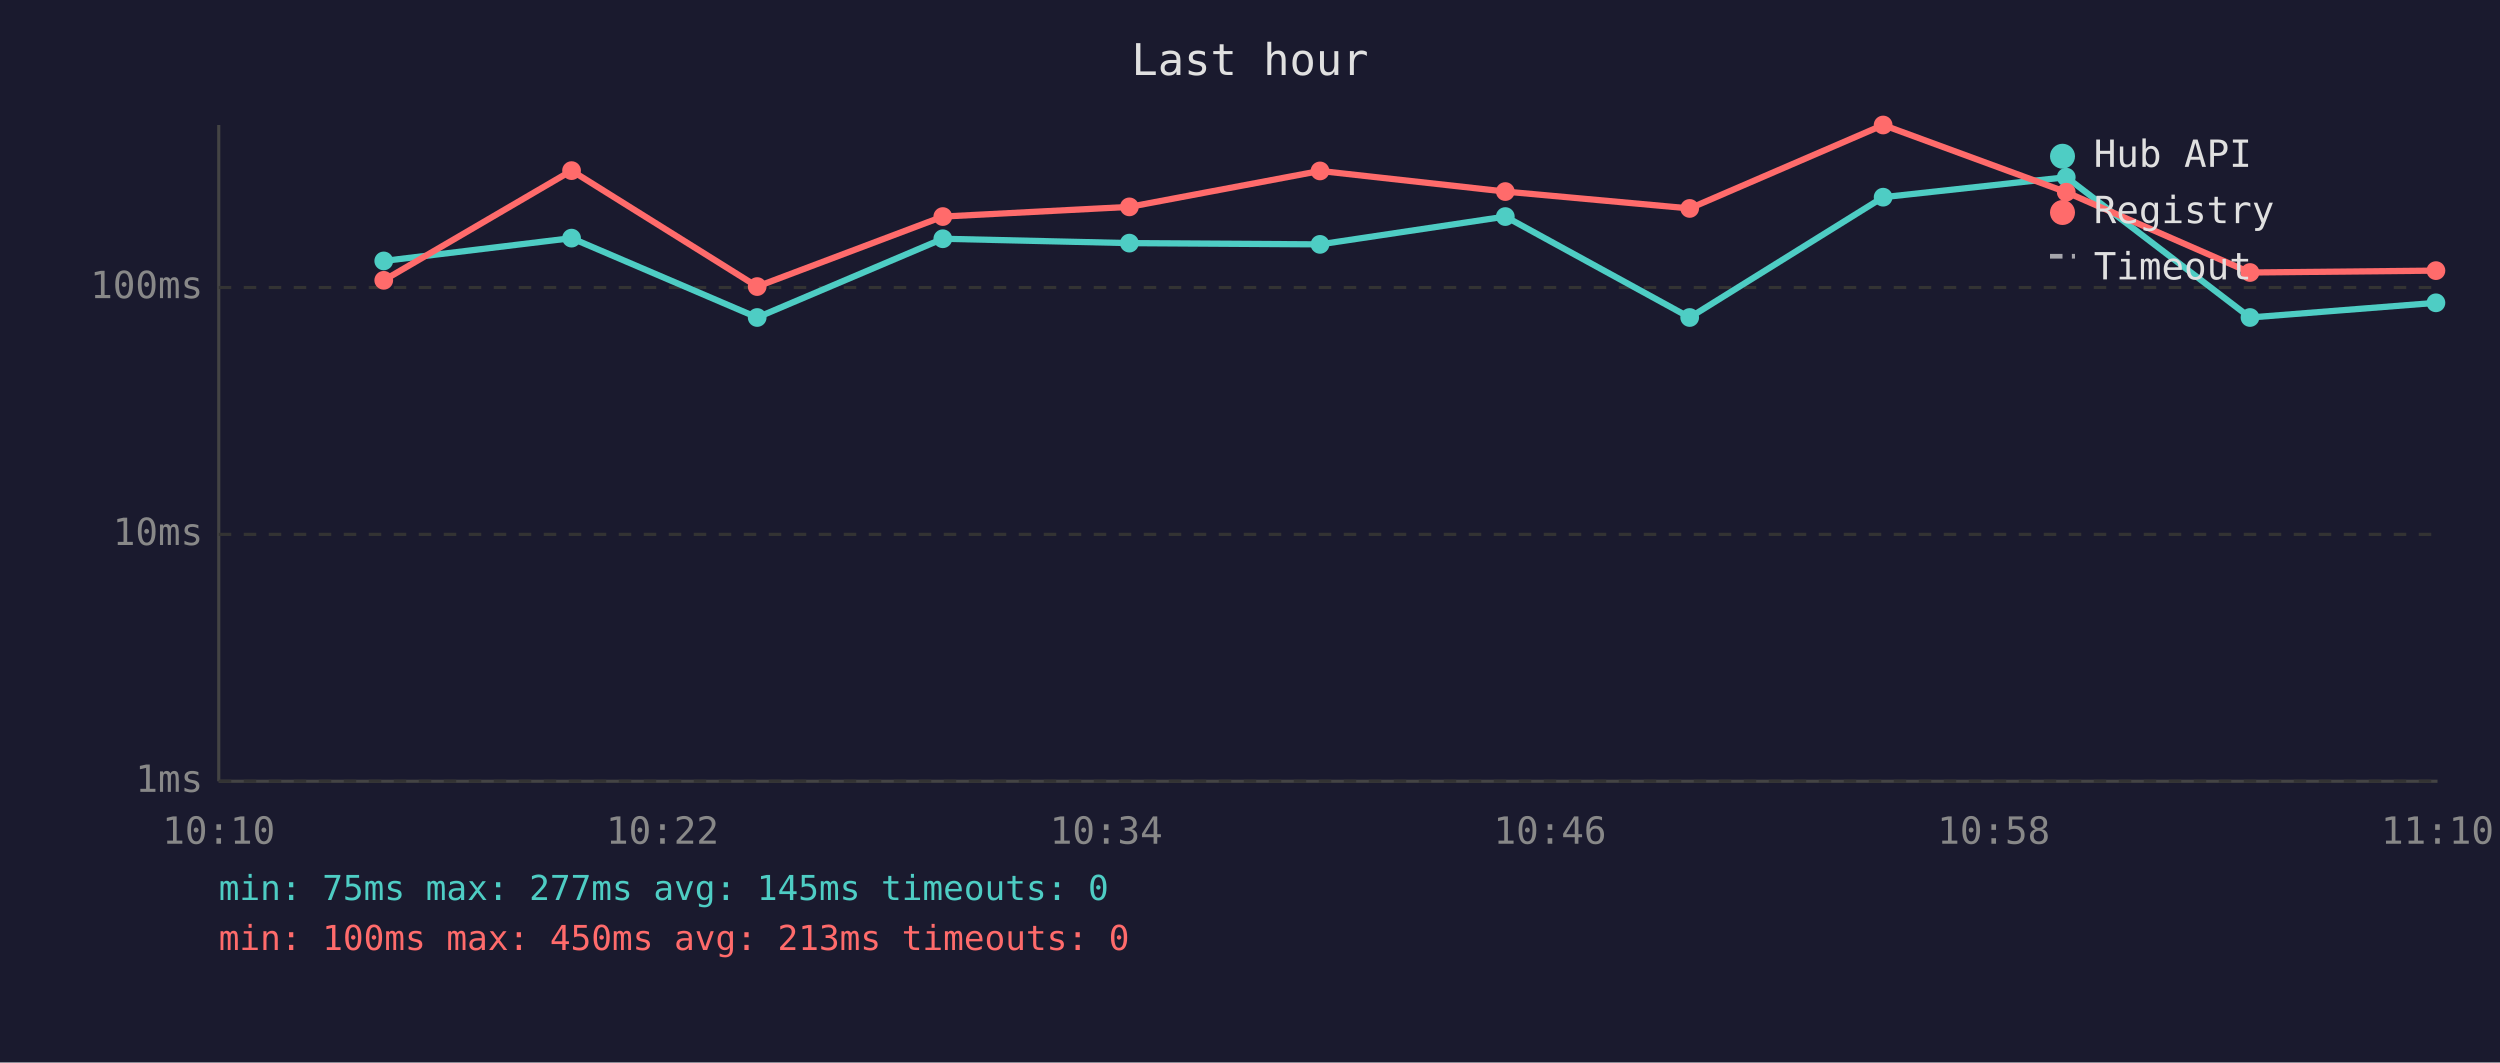
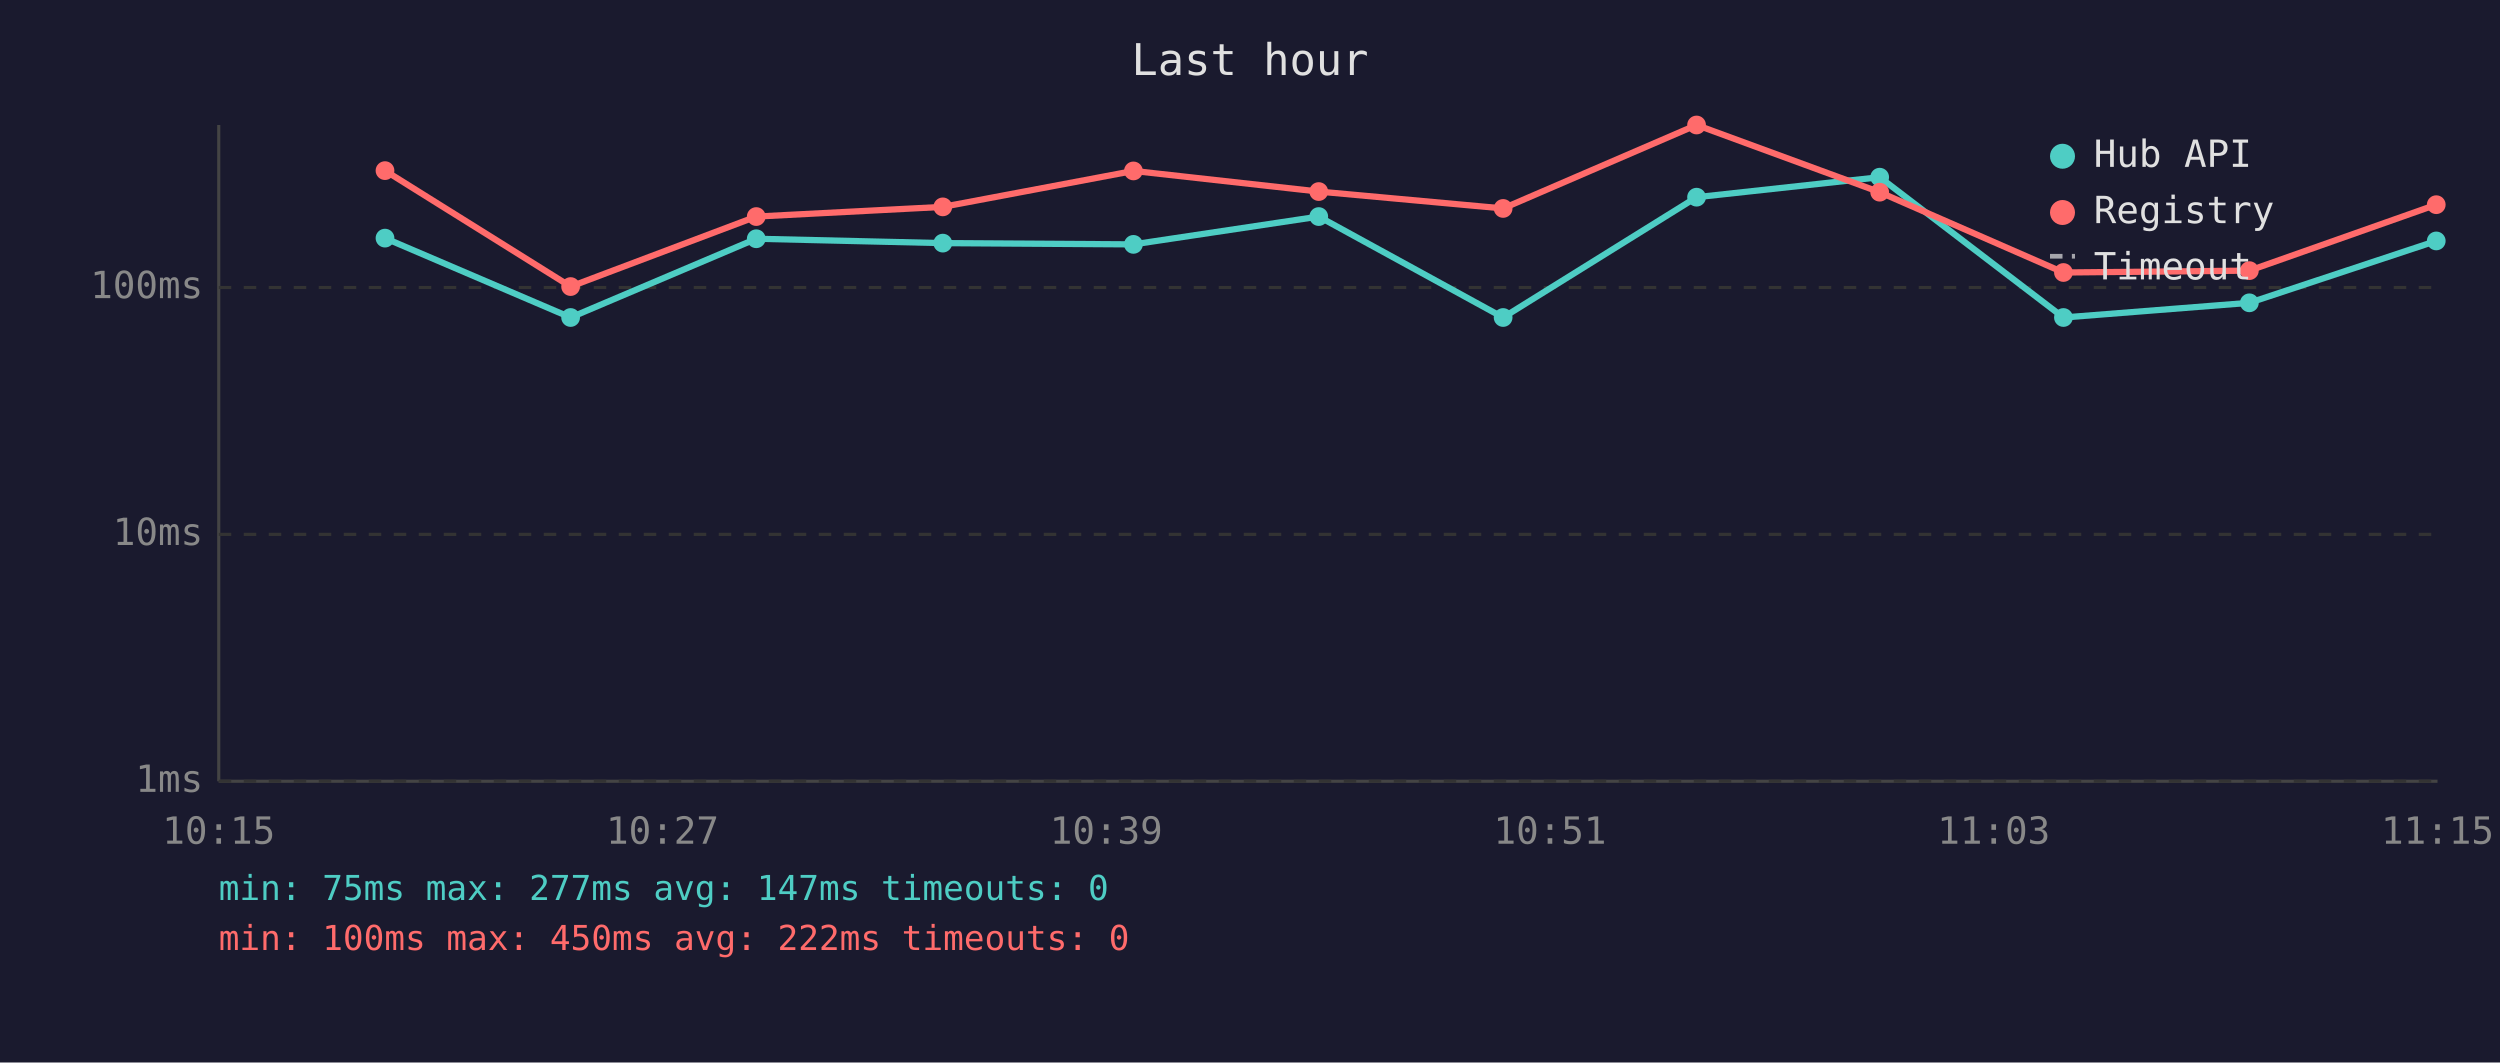
<svg xmlns="http://www.w3.org/2000/svg" viewBox="0 0 800 340" font-family="monospace" font-size="12">
  <rect width="800" height="340" fill="#1a1a2e" />
  <text x="400" y="24" fill="#e0e0e0" font-size="14" text-anchor="middle">Last hour</text>
  <line x1="70" y1="40" x2="70" y2="250" stroke="#444" stroke-width="1" />
  <line x1="70" y1="250" x2="780" y2="250" stroke="#444" stroke-width="1" />
  <line x1="70" y1="250" x2="780" y2="250" stroke="#333" stroke-width="1" stroke-dasharray="4" />
  <text x="65" y="250" fill="#888" text-anchor="end" dominant-baseline="middle">1ms</text>
  <line x1="70" y1="171" x2="780" y2="171" stroke="#333" stroke-width="1" stroke-dasharray="4" />
  <text x="65" y="171" fill="#888" text-anchor="end" dominant-baseline="middle">10ms</text>
  <line x1="70" y1="92" x2="780" y2="92" stroke="#333" stroke-width="1" stroke-dasharray="4" />
  <text x="65" y="92" fill="#888" text-anchor="end" dominant-baseline="middle">100ms</text>
-   <text x="70" y="270" fill="#888" text-anchor="middle">10:10</text>
-   <text x="212" y="270" fill="#888" text-anchor="middle">10:22</text>
-   <text x="354" y="270" fill="#888" text-anchor="middle">10:34</text>
-   <text x="496" y="270" fill="#888" text-anchor="middle">10:46</text>
-   <text x="638" y="270" fill="#888" text-anchor="middle">10:58</text>
-   <text x="780" y="270" fill="#888" text-anchor="middle">11:10</text>
-   <polyline points="122.8,83.5 182.9,76.2 242.3,101.6 301.7,76.4 361.4,77.8 422.4,78.2 481.7,69.3 540.7,101.6 602.6,63.1 661.2,56.7 720.0,101.6 779.5,96.9" fill="none" stroke="#4ecdc4" stroke-width="2" opacity="1" />
-   <circle cx="122.8" cy="83.5" r="3" fill="#4ecdc4" />
-   <circle cx="182.9" cy="76.2" r="3" fill="#4ecdc4" />
-   <circle cx="242.3" cy="101.6" r="3" fill="#4ecdc4" />
-   <circle cx="301.7" cy="76.4" r="3" fill="#4ecdc4" />
-   <circle cx="361.4" cy="77.8" r="3" fill="#4ecdc4" />
-   <circle cx="422.4" cy="78.2" r="3" fill="#4ecdc4" />
-   <circle cx="481.7" cy="69.3" r="3" fill="#4ecdc4" />
-   <circle cx="540.7" cy="101.6" r="3" fill="#4ecdc4" />
-   <circle cx="602.6" cy="63.1" r="3" fill="#4ecdc4" />
-   <circle cx="661.2" cy="56.7" r="3" fill="#4ecdc4" />
-   <circle cx="720.0" cy="101.6" r="3" fill="#4ecdc4" />
-   <circle cx="779.5" cy="96.9" r="3" fill="#4ecdc4" />
-   <polyline points="122.8,89.7 182.9,54.6 242.3,91.7 301.7,69.3 361.4,66.2 422.4,54.7 481.7,61.3 540.7,66.7 602.6,40.0 661.2,61.5 720.0,87.2 779.5,86.6" fill="none" stroke="#ff6b6b" stroke-width="2" opacity="1" />
-   <circle cx="122.8" cy="89.7" r="3" fill="#ff6b6b" />
-   <circle cx="182.9" cy="54.6" r="3" fill="#ff6b6b" />
-   <circle cx="242.3" cy="91.7" r="3" fill="#ff6b6b" />
-   <circle cx="301.7" cy="69.3" r="3" fill="#ff6b6b" />
-   <circle cx="361.4" cy="66.2" r="3" fill="#ff6b6b" />
-   <circle cx="422.4" cy="54.7" r="3" fill="#ff6b6b" />
-   <circle cx="481.7" cy="61.3" r="3" fill="#ff6b6b" />
-   <circle cx="540.7" cy="66.7" r="3" fill="#ff6b6b" />
-   <circle cx="602.6" cy="40.0" r="3" fill="#ff6b6b" />
-   <circle cx="661.2" cy="61.5" r="3" fill="#ff6b6b" />
-   <circle cx="720.0" cy="87.2" r="3" fill="#ff6b6b" />
-   <circle cx="779.5" cy="86.6" r="3" fill="#ff6b6b" />
+   <text x="70" y="270" fill="#888" text-anchor="middle">10:15</text>
+   <text x="212" y="270" fill="#888" text-anchor="middle">10:27</text>
+   <text x="354" y="270" fill="#888" text-anchor="middle">10:39</text>
+   <text x="496" y="270" fill="#888" text-anchor="middle">10:51</text>
+   <text x="638" y="270" fill="#888" text-anchor="middle">11:03</text>
+   <text x="780" y="270" fill="#888" text-anchor="middle">11:15</text>
+   <polyline points="123.2,76.2 182.6,101.6 242.0,76.4 301.7,77.8 362.7,78.2 422.0,69.3 481.0,101.6 542.9,63.1 601.5,56.7 660.3,101.6 719.8,96.9 779.6,77.1" fill="none" stroke="#4ecdc4" stroke-width="2" opacity="1" />
+   <circle cx="123.2" cy="76.2" r="3" fill="#4ecdc4" />
+   <circle cx="182.6" cy="101.6" r="3" fill="#4ecdc4" />
+   <circle cx="242.0" cy="76.4" r="3" fill="#4ecdc4" />
+   <circle cx="301.7" cy="77.8" r="3" fill="#4ecdc4" />
+   <circle cx="362.7" cy="78.2" r="3" fill="#4ecdc4" />
+   <circle cx="422.0" cy="69.3" r="3" fill="#4ecdc4" />
+   <circle cx="481.0" cy="101.6" r="3" fill="#4ecdc4" />
+   <circle cx="542.9" cy="63.1" r="3" fill="#4ecdc4" />
+   <circle cx="601.5" cy="56.7" r="3" fill="#4ecdc4" />
+   <circle cx="660.3" cy="101.6" r="3" fill="#4ecdc4" />
+   <circle cx="719.8" cy="96.9" r="3" fill="#4ecdc4" />
+   <circle cx="779.6" cy="77.1" r="3" fill="#4ecdc4" />
+   <polyline points="123.2,54.6 182.6,91.7 242.0,69.3 301.7,66.2 362.7,54.7 422.0,61.3 481.0,66.7 542.9,40.0 601.5,61.5 660.3,87.2 719.8,86.6 779.6,65.5" fill="none" stroke="#ff6b6b" stroke-width="2" opacity="1" />
+   <circle cx="123.2" cy="54.6" r="3" fill="#ff6b6b" />
+   <circle cx="182.6" cy="91.7" r="3" fill="#ff6b6b" />
+   <circle cx="242.0" cy="69.3" r="3" fill="#ff6b6b" />
+   <circle cx="301.7" cy="66.2" r="3" fill="#ff6b6b" />
+   <circle cx="362.7" cy="54.7" r="3" fill="#ff6b6b" />
+   <circle cx="422.0" cy="61.3" r="3" fill="#ff6b6b" />
+   <circle cx="481.0" cy="66.7" r="3" fill="#ff6b6b" />
+   <circle cx="542.9" cy="40.0" r="3" fill="#ff6b6b" />
+   <circle cx="601.5" cy="61.5" r="3" fill="#ff6b6b" />
+   <circle cx="660.3" cy="87.2" r="3" fill="#ff6b6b" />
+   <circle cx="719.8" cy="86.6" r="3" fill="#ff6b6b" />
+   <circle cx="779.6" cy="65.5" r="3" fill="#ff6b6b" />
  <circle cx="660" cy="50" r="4" fill="#4ecdc4" />
  <text x="670" y="50" fill="#e0e0e0" dominant-baseline="middle">Hub API</text>
  <circle cx="660" cy="68" r="4" fill="#ff6b6b" />
  <text x="670" y="68" fill="#e0e0e0" dominant-baseline="middle">Registry</text>
  <line x1="656" y1="82" x2="664" y2="82" stroke="#e0e0e0" stroke-width="1.5" stroke-dasharray="4,3" opacity="0.7" />
  <text x="670" y="86" fill="#e0e0e0" dominant-baseline="middle">Timeout</text>
-   <text x="70" y="288" fill="#4ecdc4" font-size="11">min: 75ms  max: 277ms  avg: 145ms  timeouts: 0</text>
-   <text x="70" y="304" fill="#ff6b6b" font-size="11">min: 100ms  max: 450ms  avg: 213ms  timeouts: 0</text>
+   <text x="70" y="288" fill="#4ecdc4" font-size="11">min: 75ms  max: 277ms  avg: 147ms  timeouts: 0</text>
+   <text x="70" y="304" fill="#ff6b6b" font-size="11">min: 100ms  max: 450ms  avg: 222ms  timeouts: 0</text>
</svg>
